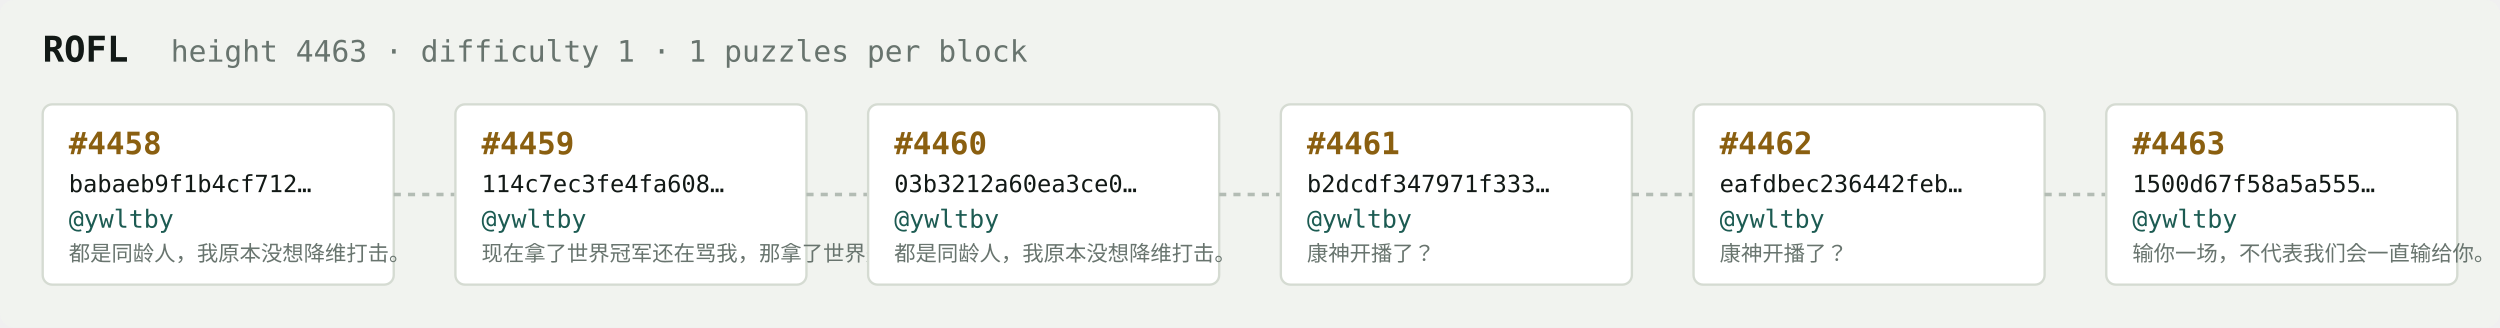
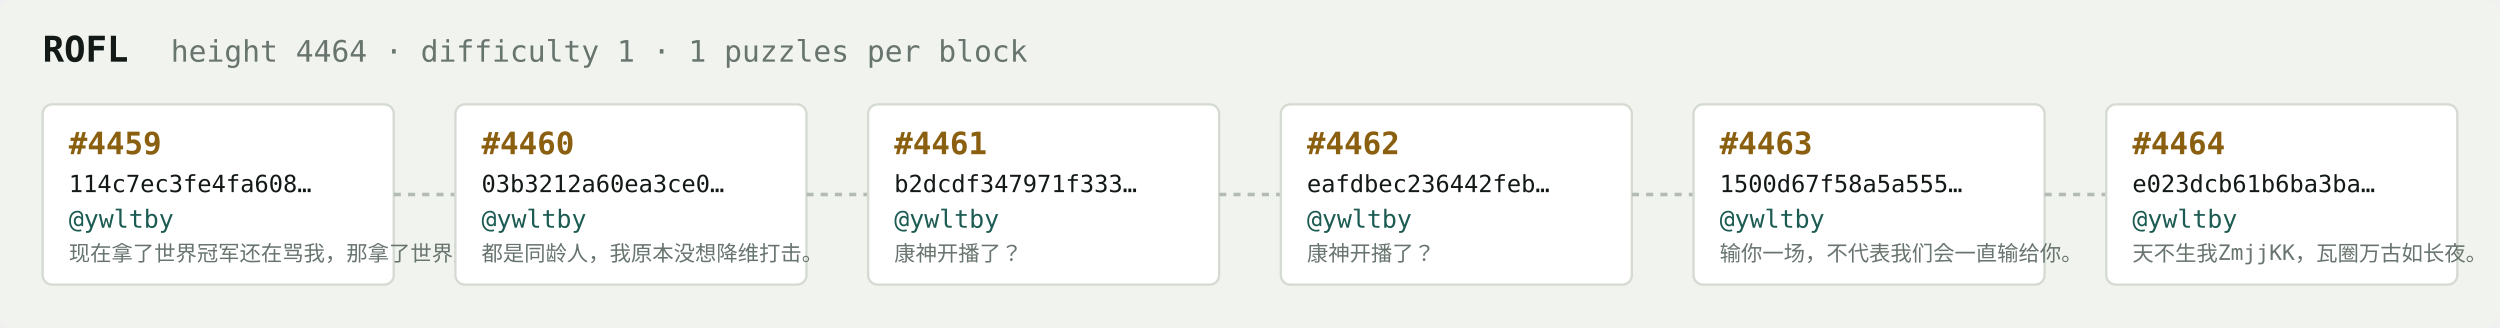
<svg xmlns="http://www.w3.org/2000/svg" width="1054" height="138" viewBox="0 0 1054 138" font-family="ui-monospace,SFMono-Regular,Menlo,monospace">
  <rect fill="#f1f3ef" width="1054" height="138" rx="6" />
  <text x="18" y="26" fill="#121916" font-size="15" font-weight="700">ROFL</text>
-   <text x="72" y="26" fill="#68746e" font-size="12.5">height 4463 · difficulty 1 · 1 puzzles per block</text>
+   <text x="72" y="26" fill="#68746e" font-size="12.5">height 4464 · difficulty 1 · 1 puzzles per block</text>
  <rect x="18" y="44" width="148" height="76" rx="4" fill="#ffffff" stroke="#d5dbd2" stroke-width="1" />
-   <text x="29" y="65" fill="#8a5f10" font-size="13" font-weight="700">#4458</text>
-   <text x="29" y="81" fill="#121916" font-size="10">babaeb9f1b4cf712…</text>
+   <text x="29" y="65" fill="#8a5f10" font-size="13" font-weight="700">#4459</text>
+   <text x="29" y="81" fill="#121916" font-size="10">114c7ec3fe4fa608…</text>
  <text x="29" y="96" fill="#1c5b52" font-size="10.5">@ywltby</text>
-   <text x="29" y="110" fill="#68746e" font-size="9">都是同龄人，我原本没想降维打击。</text>
+   <text x="29" y="110" fill="#68746e" font-size="9">现在拿了世界冠军还在骂我，那拿了世界冠军有…</text>
  <line x1="166" y1="82.0" x2="192" y2="82.0" stroke="#b3bcb4" stroke-width="1.5" stroke-dasharray="3 3" />
  <rect x="192" y="44" width="148" height="76" rx="4" fill="#ffffff" stroke="#d5dbd2" stroke-width="1" />
-   <text x="203" y="65" fill="#8a5f10" font-size="13" font-weight="700">#4459</text>
-   <text x="203" y="81" fill="#121916" font-size="10">114c7ec3fe4fa608…</text>
+   <text x="203" y="65" fill="#8a5f10" font-size="13" font-weight="700">#4460</text>
+   <text x="203" y="81" fill="#121916" font-size="10">03b3212a60ea3ce0…</text>
  <text x="203" y="96" fill="#1c5b52" font-size="10.5">@ywltby</text>
-   <text x="203" y="110" fill="#68746e" font-size="9">现在拿了世界冠军还在骂我，那拿了世界冠军有…</text>
+   <text x="203" y="110" fill="#68746e" font-size="9">都是同龄人，我原本没想降维打击。</text>
  <line x1="340" y1="82.0" x2="366" y2="82.0" stroke="#b3bcb4" stroke-width="1.5" stroke-dasharray="3 3" />
  <rect x="366" y="44" width="148" height="76" rx="4" fill="#ffffff" stroke="#d5dbd2" stroke-width="1" />
-   <text x="377" y="65" fill="#8a5f10" font-size="13" font-weight="700">#4460</text>
-   <text x="377" y="81" fill="#121916" font-size="10">03b3212a60ea3ce0…</text>
+   <text x="377" y="65" fill="#8a5f10" font-size="13" font-weight="700">#4461</text>
+   <text x="377" y="81" fill="#121916" font-size="10">b2dcdf347971f333…</text>
  <text x="377" y="96" fill="#1c5b52" font-size="10.5">@ywltby</text>
-   <text x="377" y="110" fill="#68746e" font-size="9">都是同龄人，我原本没想降维打击。</text>
+   <text x="377" y="110" fill="#68746e" font-size="9">康神开播了？</text>
  <line x1="514" y1="82.0" x2="540" y2="82.0" stroke="#b3bcb4" stroke-width="1.5" stroke-dasharray="3 3" />
  <rect x="540" y="44" width="148" height="76" rx="4" fill="#ffffff" stroke="#d5dbd2" stroke-width="1" />
-   <text x="551" y="65" fill="#8a5f10" font-size="13" font-weight="700">#4461</text>
-   <text x="551" y="81" fill="#121916" font-size="10">b2dcdf347971f333…</text>
+   <text x="551" y="65" fill="#8a5f10" font-size="13" font-weight="700">#4462</text>
+   <text x="551" y="81" fill="#121916" font-size="10">eafdbec236442feb…</text>
  <text x="551" y="96" fill="#1c5b52" font-size="10.5">@ywltby</text>
  <text x="551" y="110" fill="#68746e" font-size="9">康神开播了？</text>
  <line x1="688" y1="82.0" x2="714" y2="82.0" stroke="#b3bcb4" stroke-width="1.5" stroke-dasharray="3 3" />
  <rect x="714" y="44" width="148" height="76" rx="4" fill="#ffffff" stroke="#d5dbd2" stroke-width="1" />
-   <text x="725" y="65" fill="#8a5f10" font-size="13" font-weight="700">#4462</text>
-   <text x="725" y="81" fill="#121916" font-size="10">eafdbec236442feb…</text>
+   <text x="725" y="65" fill="#8a5f10" font-size="13" font-weight="700">#4463</text>
+   <text x="725" y="81" fill="#121916" font-size="10">1500d67f58a5a555…</text>
  <text x="725" y="96" fill="#1c5b52" font-size="10.5">@ywltby</text>
-   <text x="725" y="110" fill="#68746e" font-size="9">康神开播了？</text>
+   <text x="725" y="110" fill="#68746e" font-size="9">输你一场，不代表我们会一直输给你。</text>
  <line x1="862" y1="82.0" x2="888" y2="82.0" stroke="#b3bcb4" stroke-width="1.5" stroke-dasharray="3 3" />
  <rect x="888" y="44" width="148" height="76" rx="4" fill="#ffffff" stroke="#d5dbd2" stroke-width="1" />
-   <text x="899" y="65" fill="#8a5f10" font-size="13" font-weight="700">#4463</text>
-   <text x="899" y="81" fill="#121916" font-size="10">1500d67f58a5a555…</text>
+   <text x="899" y="65" fill="#8a5f10" font-size="13" font-weight="700">#4464</text>
+   <text x="899" y="81" fill="#121916" font-size="10">e023dcb61b6ba3ba…</text>
  <text x="899" y="96" fill="#1c5b52" font-size="10.5">@ywltby</text>
-   <text x="899" y="110" fill="#68746e" font-size="9">输你一场，不代表我们会一直输给你。</text>
+   <text x="899" y="110" fill="#68746e" font-size="9">天不生我ZmjjKK，瓦圈万古如长夜。</text>
</svg>
